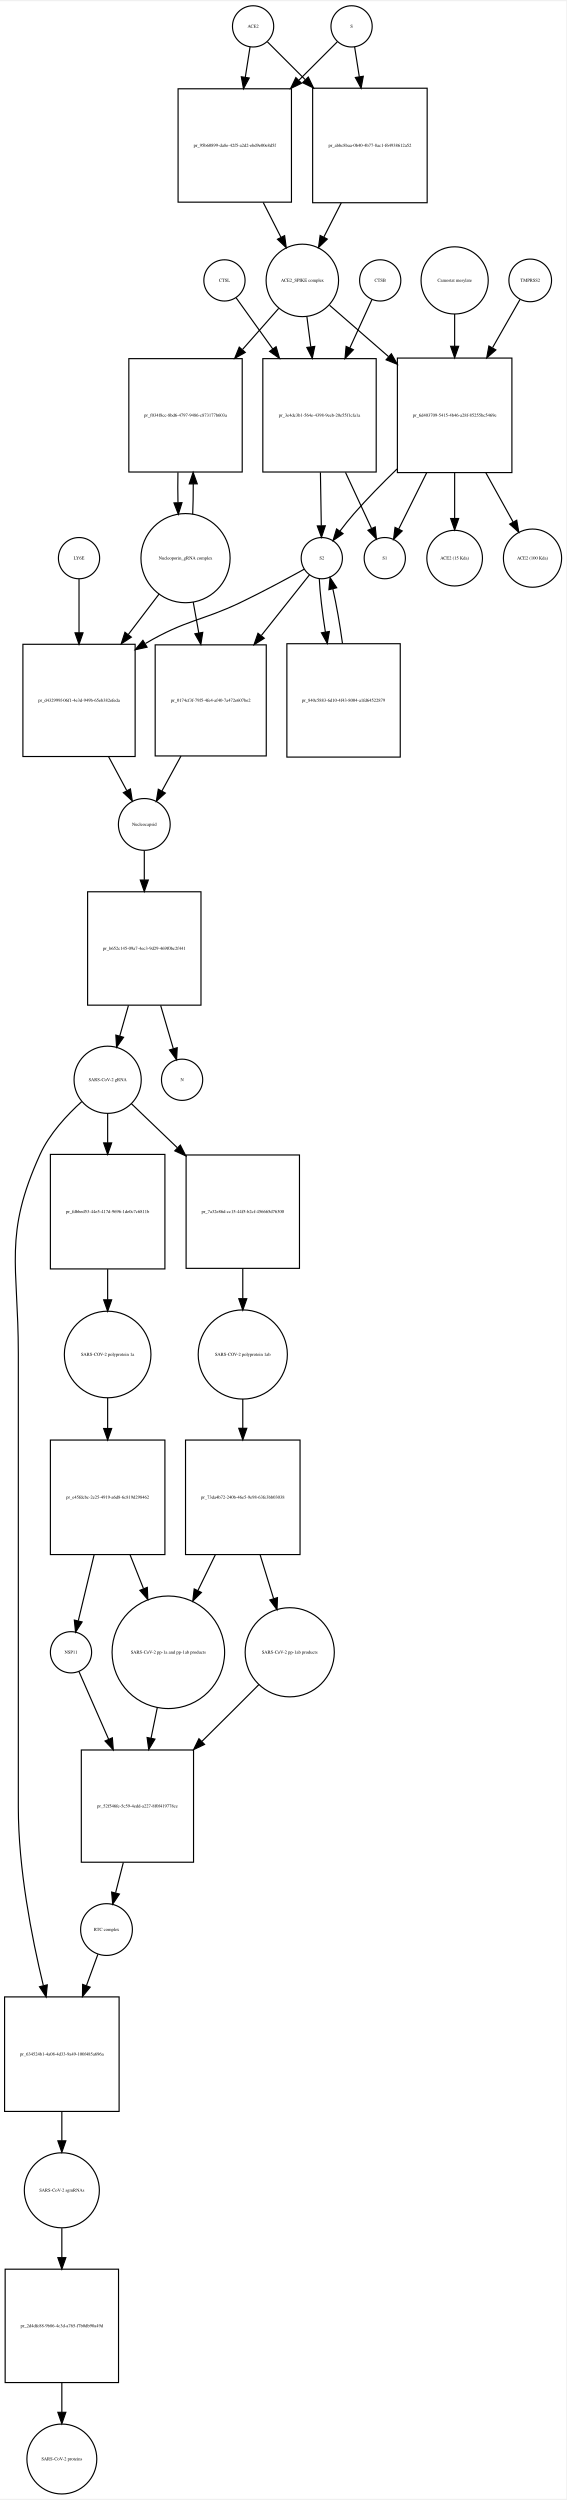
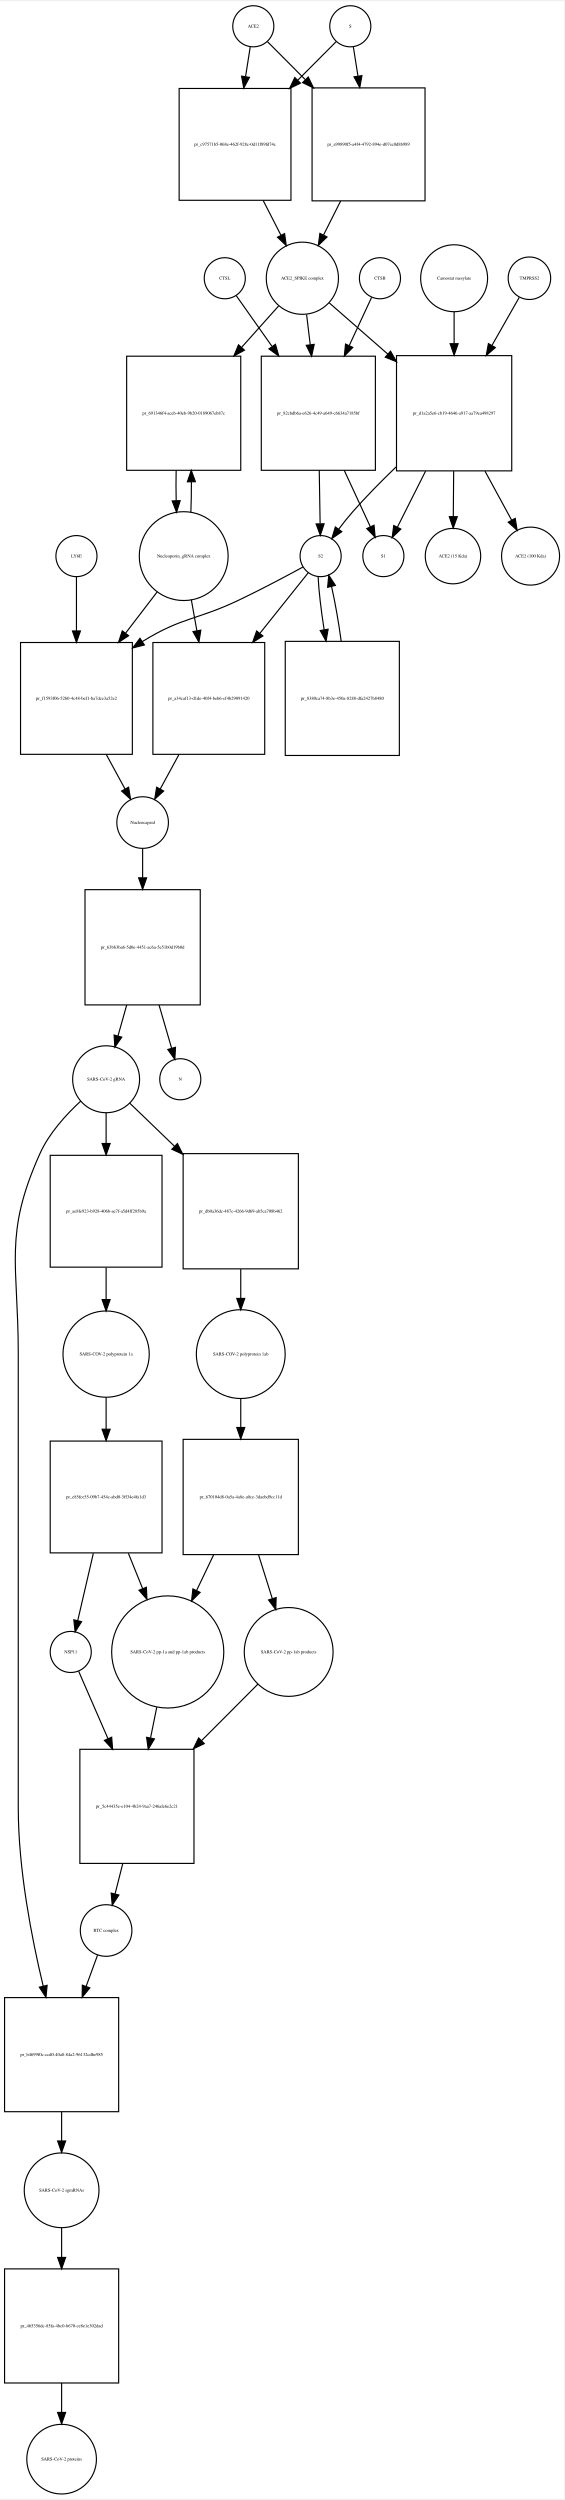
- <svg xmlns="http://www.w3.org/2000/svg" width="494pt" height="2181pt" viewBox="0.00 0.00 494.46 2180.97">
-   <g id="graph0" class="graph" transform="scale(1 1) rotate(0) translate(4 2176.97)">
-     <polygon fill="white" stroke="none" points="-4,4 -4,-2176.97 490.456,-2176.97 490.456,4 -4,4" />
+ <svg xmlns="http://www.w3.org/2000/svg" width="494pt" height="2189pt" viewBox="0.00 0.00 494.46 2188.97">
+   <g id="graph0" class="graph" transform="scale(1 1) rotate(0) translate(4 2184.97)">
+     <polygon fill="white" stroke="none" points="-4,4 -4,-2184.97 490.456,-2184.97 490.456,4 -4,4" />
    <g id="node1" class="node">
-       <ellipse fill="none" stroke="black" cx="217" cy="-2154.97" rx="18" ry="18" />
-       <text text-anchor="middle" x="217" y="-2153.77" font-family="Times,serif" font-size="4.00">ACE2</text>
+       <ellipse fill="none" stroke="black" cx="218" cy="-2162.97" rx="18" ry="18" />
+       <text text-anchor="middle" x="218" y="-2161.77" font-family="Times,serif" font-size="4.00">ACE2</text>
    </g>
    <g id="node2" class="node">
-       <polygon fill="none" stroke="black" points="250.5,-2100.47 151.5,-2100.47 151.5,-2001.47 250.5,-2001.47 250.5,-2100.47" />
-       <text text-anchor="middle" x="201" y="-2049.77" font-family="Times,serif" font-size="4.00">pr_95b60899-da8e-42f5-a2d2-ebd9e00e8d5f</text>
+       <polygon fill="none" stroke="black" points="251,-2108.47 153,-2108.47 153,-2010.47 251,-2010.47 251,-2108.47" />
+       <text text-anchor="middle" x="202" y="-2058.27" font-family="Times,serif" font-size="4.00">pr_c97571b5-068e-462f-928c-0d11f89fd74c</text>
    </g>
    <g id="edge1" class="edge">
-       <path fill="none" stroke="black" d="M214.358,-2137.13C213.185,-2129.65 211.729,-2120.36 210.212,-2110.7" />
-       <polygon fill="black" stroke="black" points="213.627,-2109.88 208.62,-2100.55 206.712,-2110.97 213.627,-2109.88" />
+       <path fill="none" stroke="black" d="M215.286,-2144.75C214.121,-2137.36 212.686,-2128.26 211.194,-2118.8" />
+       <polygon fill="black" stroke="black" points="214.643,-2118.19 209.628,-2108.86 207.728,-2119.28 214.643,-2118.19" />
    </g>
    <g id="node17" class="node">
-       <polygon fill="none" stroke="black" points="369,-2100.97 269,-2100.97 269,-2000.97 369,-2000.97 369,-2100.97" />
-       <text text-anchor="middle" x="319" y="-2049.77" font-family="Times,serif" font-size="4.00">pr_abbc8baa-0b40-4b77-8ac1-f64938612a52</text>
+       <polygon fill="none" stroke="black" points="368.5,-2108.97 269.5,-2108.97 269.5,-2009.97 368.5,-2009.97 368.5,-2108.97" />
+       <text text-anchor="middle" x="319" y="-2058.27" font-family="Times,serif" font-size="4.00">pr_a99890f5-a4f4-4792-894e-d07ec0d8b989</text>
    </g>
    <g id="edge2" class="edge">
-       <path fill="none" stroke="black" d="M229.507,-2141.46C238.045,-2132.92 250.025,-2120.94 262.449,-2108.52" />
-       <polygon fill="black" stroke="black" points="265.196,-2110.72 269.793,-2101.18 260.247,-2105.77 265.196,-2110.72" />
+       <path fill="none" stroke="black" d="M230.385,-2149.52C238.927,-2140.94 250.948,-2128.86 263.388,-2116.36" />
+       <polygon fill="black" stroke="black" points="266.164,-2118.53 270.737,-2108.97 261.202,-2113.59 266.164,-2118.53" />
    </g>
    <g id="node3" class="node">
-       <ellipse fill="none" stroke="black" cx="260" cy="-1933.15" rx="31.641" ry="31.641" />
-       <text text-anchor="middle" x="260" y="-1931.95" font-family="Times,serif" font-size="4.00">ACE2_SPIKE complex</text>
+       <ellipse fill="none" stroke="black" cx="261" cy="-1942.15" rx="31.641" ry="31.641" />
+       <text text-anchor="middle" x="261" y="-1940.95" font-family="Times,serif" font-size="4.00">ACE2_SPIKE complex</text>
    </g>
    <g id="edge3" class="edge">
-       <path fill="none" stroke="black" d="M225.85,-2001.19C231.053,-1990.97 236.454,-1980.37 241.383,-1970.7" />
-       <polygon fill="black" stroke="black" points="244.522,-1972.24 245.942,-1961.75 238.285,-1969.07 244.522,-1972.24" />
+       <path fill="none" stroke="black" d="M226.679,-2010.23C231.896,-2000.04 237.319,-1989.44 242.273,-1979.75" />
+       <polygon fill="black" stroke="black" points="245.417,-1981.29 246.856,-1970.79 239.186,-1978.1 245.417,-1981.29" />
    </g>
    <g id="node6" class="node">
-       <polygon fill="none" stroke="black" points="207.5,-1864.83 108.5,-1864.83 108.5,-1765.83 207.5,-1765.83 207.5,-1864.83" />
-       <text text-anchor="middle" x="158" y="-1814.13" font-family="Times,serif" font-size="4.00">pr_f034f8cc-8bd6-4797-9486-c873177b603a</text>
+       <polygon fill="none" stroke="black" points="207,-1873.83 107,-1873.83 107,-1773.83 207,-1773.83 207,-1873.83" />
+       <text text-anchor="middle" x="157" y="-1822.63" font-family="Times,serif" font-size="4.00">pr_691346f4-aceb-40eb-9b20-0189067eb87c</text>
    </g>
    <g id="edge4" class="edge">
-       <path fill="none" stroke="black" d="M239.359,-1908.71C230.199,-1898.31 218.986,-1885.58 207.846,-1872.93" />
-       <polygon fill="black" stroke="black" points="210.174,-1870.28 200.938,-1865.09 204.921,-1874.9 210.174,-1870.28" />
+       <path fill="none" stroke="black" d="M240.204,-1917.89C230.789,-1907.36 219.209,-1894.41 207.712,-1881.55" />
+       <polygon fill="black" stroke="black" points="210.244,-1879.13 200.97,-1874.01 205.026,-1883.8 210.244,-1879.13" />
    </g>
    <g id="node7" class="node">
-       <polygon fill="none" stroke="black" points="324.5,-1864.83 225.5,-1864.83 225.5,-1765.83 324.5,-1765.83 324.5,-1864.83" />
-       <text text-anchor="middle" x="275" y="-1814.13" font-family="Times,serif" font-size="4.00">pr_3e4dc3b1-564e-4398-9eeb-20e55f1cfa1a</text>
+       <polygon fill="none" stroke="black" points="325,-1873.83 225,-1873.83 225,-1773.83 325,-1773.83 325,-1873.83" />
+       <text text-anchor="middle" x="275" y="-1822.63" font-family="Times,serif" font-size="4.00">pr_82cbdb6a-e626-4c49-a649-c6634a7185bf</text>
    </g>
    <g id="edge5" class="edge">
-       <path fill="none" stroke="black" d="M263.98,-1901.42C265.027,-1893.33 266.192,-1884.34 267.362,-1875.31" />
-       <polygon fill="black" stroke="black" points="270.865,-1875.51 268.678,-1865.14 263.923,-1874.61 270.865,-1875.51" />
+       <path fill="none" stroke="black" d="M264.715,-1910.28C265.692,-1902.17 266.779,-1893.13 267.871,-1884.06" />
+       <polygon fill="black" stroke="black" points="271.38,-1884.2 269.1,-1873.85 264.43,-1883.36 271.38,-1884.2" />
    </g>
    <g id="node12" class="node">
-       <polygon fill="none" stroke="black" points="443,-1865.33 343,-1865.33 343,-1765.33 443,-1765.33 443,-1865.33" />
-       <text text-anchor="middle" x="393" y="-1814.13" font-family="Times,serif" font-size="4.00">pr_6d403709-5415-4b46-a28f-85255bc5469e</text>
+       <polygon fill="none" stroke="black" points="444.5,-1874.33 343.5,-1874.33 343.5,-1773.33 444.5,-1773.33 444.5,-1874.33" />
+       <text text-anchor="middle" x="394" y="-1822.63" font-family="Times,serif" font-size="4.00">pr_d1a2a5e6-cb19-4646-a917-aa79ea498297</text>
    </g>
    <g id="edge6" class="edge">
-       <path fill="none" stroke="black" d="M283.778,-1911.44C298.161,-1898.92 317.168,-1882.37 335.289,-1866.59" />
-       <polygon fill="black" stroke="black" points="337.742,-1869.09 342.985,-1859.88 333.145,-1863.81 337.742,-1869.09" />
+       <path fill="none" stroke="black" d="M284.472,-1920.62C298.762,-1908.12 317.698,-1891.56 335.8,-1875.73" />
+       <polygon fill="black" stroke="black" points="338.268,-1878.22 343.491,-1869 333.659,-1872.95 338.268,-1878.22" />
    </g>
    <g id="node4" class="node">
-       <ellipse fill="none" stroke="black" cx="303" cy="-2154.97" rx="18" ry="18" />
-       <text text-anchor="middle" x="303" y="-2153.77" font-family="Times,serif" font-size="4.00">S</text>
+       <ellipse fill="none" stroke="black" cx="303" cy="-2162.97" rx="18" ry="18" />
+       <text text-anchor="middle" x="303" y="-2161.77" font-family="Times,serif" font-size="4.00">S</text>
    </g>
    <g id="edge7" class="edge">
-       <path fill="none" stroke="black" d="M290.493,-2141.46C281.866,-2132.84 269.725,-2120.7 257.163,-2108.13" />
-       <polygon fill="black" stroke="black" points="259.287,-2105.31 249.741,-2100.71 254.337,-2110.26 259.287,-2105.31" />
+       <path fill="none" stroke="black" d="M290.615,-2149.52C281.904,-2140.77 269.575,-2128.38 256.875,-2115.62" />
+       <polygon fill="black" stroke="black" points="259.336,-2113.13 249.801,-2108.51 254.374,-2118.06 259.336,-2113.13" />
    </g>
    <g id="edge8" class="edge">
-       <path fill="none" stroke="black" d="M305.642,-2137.13C306.801,-2129.74 308.239,-2120.57 309.737,-2111.02" />
-       <polygon fill="black" stroke="black" points="313.218,-2111.41 311.31,-2100.99 306.303,-2110.33 313.218,-2111.41" />
+       <path fill="none" stroke="black" d="M305.714,-2144.75C306.853,-2137.52 308.252,-2128.65 309.708,-2119.41" />
+       <polygon fill="black" stroke="black" points="313.203,-2119.72 311.303,-2109.3 306.288,-2118.63 313.203,-2119.72" />
    </g>
    <g id="node5" class="node">
-       <ellipse fill="none" stroke="black" cx="158" cy="-1690.62" rx="38.929" ry="38.929" />
-       <text text-anchor="middle" x="158" y="-1689.42" font-family="Times,serif" font-size="4.00">Nucleoporin_gRNA complex </text>
+       <ellipse fill="none" stroke="black" cx="157" cy="-1698.62" rx="38.929" ry="38.929" />
+       <text text-anchor="middle" x="157" y="-1697.42" font-family="Times,serif" font-size="4.00">Nucleoporin_gRNA complex </text>
    </g>
    <g id="edge9" class="edge">
-       <path fill="none" stroke="black" d="M164.268,-1728.95C164.621,-1737.32 164.78,-1746.39 164.745,-1755.39" />
-       <polygon fill="black" stroke="black" points="161.245,-1755.44 164.624,-1765.48 168.244,-1755.52 161.245,-1755.44" />
+       <path fill="none" stroke="black" d="M163.268,-1737.11C163.621,-1745.5 163.78,-1754.61 163.745,-1763.65" />
+       <polygon fill="black" stroke="black" points="160.244,-1763.74 163.624,-1773.78 167.244,-1763.82 160.244,-1763.74" />
    </g>
    <g id="node18" class="node">
-       <polygon fill="none" stroke="black" points="114,-1615.4 16,-1615.4 16,-1517.4 114,-1517.4 114,-1615.4" />
-       <text text-anchor="middle" x="65" y="-1565.2" font-family="Times,serif" font-size="4.00">pr_d432999f-06f1-4e3d-949b-65eb382efeda</text>
+       <polygon fill="none" stroke="black" points="112,-1622.9 14,-1622.9 14,-1524.9 112,-1524.9 112,-1622.9" />
+       <text text-anchor="middle" x="63" y="-1572.7" font-family="Times,serif" font-size="4.00">pr_f1593f06-52b0-4c48-bef1-ba7dce3a52e2</text>
    </g>
    <g id="edge10" class="edge">
-       <path fill="none" stroke="black" d="M135.011,-1659.41C126.804,-1648.62 117.271,-1636.09 107.931,-1623.82" />
-       <polygon fill="black" stroke="black" points="110.678,-1621.65 101.837,-1615.81 105.108,-1625.89 110.678,-1621.65" />
+       <path fill="none" stroke="black" d="M133.764,-1667.28C125.38,-1656.34 115.626,-1643.6 106.088,-1631.15" />
+       <polygon fill="black" stroke="black" points="108.728,-1628.84 99.869,-1623.03 103.171,-1633.1 108.728,-1628.84" />
    </g>
    <g id="node22" class="node">
-       <polygon fill="none" stroke="black" points="228.5,-1614.9 131.5,-1614.9 131.5,-1517.9 228.5,-1517.9 228.5,-1614.9" />
-       <text text-anchor="middle" x="180" y="-1565.2" font-family="Times,serif" font-size="4.00">pr_0174cf3f-79f5-4fe4-af40-7a472e607be2</text>
+       <polygon fill="none" stroke="black" points="228,-1622.9 130,-1622.9 130,-1524.9 228,-1524.9 228,-1622.9" />
+       <text text-anchor="middle" x="179" y="-1572.7" font-family="Times,serif" font-size="4.00">pr_a34caf13-d1de-40f4-beb6-cf4b29091420</text>
    </g>
    <g id="edge11" class="edge">
-       <path fill="none" stroke="black" d="M164.72,-1652.28C166.261,-1643.73 167.934,-1634.43 169.589,-1625.24" />
-       <polygon fill="black" stroke="black" points="173.044,-1625.8 171.371,-1615.34 166.155,-1624.56 173.044,-1625.8" />
+       <path fill="none" stroke="black" d="M163.66,-1660.46C165.202,-1651.87 166.879,-1642.51 168.54,-1633.25" />
+       <polygon fill="black" stroke="black" points="172.009,-1633.73 170.328,-1623.27 165.119,-1632.5 172.009,-1633.73" />
    </g>
    <g id="edge12" class="edge">
-       <path fill="none" stroke="black" d="M151.376,-1765.48C151.199,-1756.83 151.208,-1747.84 151.403,-1739.22" />
-       <polygon fill="black" stroke="black" points="154.91,-1739.06 151.732,-1728.95 147.913,-1738.84 154.91,-1739.06" />
+       <path fill="none" stroke="black" d="M150.376,-1773.78C150.197,-1765 150.209,-1755.87 150.409,-1747.13" />
+       <polygon fill="black" stroke="black" points="153.909,-1747.21 150.732,-1737.11 146.912,-1746.99 153.909,-1747.21" />
    </g>
    <g id="node8" class="node">
-       <ellipse fill="none" stroke="black" cx="277" cy="-1690.62" rx="18" ry="18" />
-       <text text-anchor="middle" x="277" y="-1689.42" font-family="Times,serif" font-size="4.00">S2</text>
+       <ellipse fill="none" stroke="black" cx="277" cy="-1698.62" rx="18" ry="18" />
+       <text text-anchor="middle" x="277" y="-1697.42" font-family="Times,serif" font-size="4.00">S2</text>
    </g>
    <g id="edge13" class="edge">
-       <path fill="none" stroke="black" d="M275.796,-1765.48C276.054,-1749.66 276.331,-1732.68 276.554,-1718.99" />
-       <polygon fill="black" stroke="black" points="280.056,-1718.86 276.72,-1708.81 273.057,-1718.75 280.056,-1718.86" />
+       <path fill="none" stroke="black" d="M275.796,-1773.78C276.054,-1757.89 276.331,-1740.84 276.554,-1727.1" />
+       <polygon fill="black" stroke="black" points="280.057,-1726.93 276.72,-1716.88 273.058,-1726.82 280.057,-1726.93" />
    </g>
    <g id="node11" class="node">
-       <ellipse fill="none" stroke="black" cx="332" cy="-1690.62" rx="18" ry="18" />
-       <text text-anchor="middle" x="332" y="-1689.42" font-family="Times,serif" font-size="4.00">S1</text>
+       <ellipse fill="none" stroke="black" cx="332" cy="-1698.62" rx="18" ry="18" />
+       <text text-anchor="middle" x="332" y="-1697.42" font-family="Times,serif" font-size="4.00">S1</text>
    </g>
    <g id="edge14" class="edge">
-       <path fill="none" stroke="black" d="M297.692,-1765.48C305.436,-1748.8 313.778,-1730.85 320.297,-1716.81" />
-       <polygon fill="black" stroke="black" points="323.649,-1717.9 324.687,-1707.36 317.3,-1714.95 323.649,-1717.9" />
+       <path fill="none" stroke="black" d="M297.692,-1773.78C305.562,-1756.77 314.049,-1738.42 320.613,-1724.23" />
+       <polygon fill="black" stroke="black" points="323.797,-1725.68 324.819,-1715.14 317.444,-1722.75 323.797,-1725.68" />
    </g>
    <g id="edge15" class="edge">
-       <path fill="none" stroke="black" d="M261.677,-1681C247.425,-1673.1 225.512,-1661.25 206,-1651.9 172.085,-1635.66 158.56,-1636.98 123.047,-1616.12" />
-       <polygon fill="black" stroke="black" points="124.424,-1612.86 114.061,-1610.65 120.786,-1618.84 124.424,-1612.86" />
+       <path fill="none" stroke="black" d="M261.446,-1689.02C246.982,-1681.14 224.754,-1669.29 205,-1659.9 168.316,-1642.47 155.56,-1645.24 121,-1623.9 120.909,-1623.85 120.818,-1623.79 120.727,-1623.73" />
+       <polygon fill="black" stroke="black" points="122.535,-1620.73 112.265,-1618.13 118.669,-1626.57 122.535,-1620.73" />
    </g>
    <g id="node21" class="node">
-       <polygon fill="none" stroke="black" points="345.5,-1615.9 246.5,-1615.9 246.5,-1516.9 345.5,-1516.9 345.5,-1615.9" />
-       <text text-anchor="middle" x="296" y="-1565.2" font-family="Times,serif" font-size="4.00">pr_840c5883-6d10-4f43-8004-a1fd64522879</text>
+       <polygon fill="none" stroke="black" points="346,-1623.9 246,-1623.9 246,-1523.9 346,-1523.9 346,-1623.9" />
+       <text text-anchor="middle" x="296" y="-1572.7" font-family="Times,serif" font-size="4.00">pr_8380ca74-8b3e-450a-8288-dfa2427b8480</text>
    </g>
    <g id="edge16" class="edge">
-       <path fill="none" stroke="black" d="M274.797,-1672.62C275.365,-1660.4 277.417,-1643.12 280.129,-1626.1" />
-       <polygon fill="black" stroke="black" points="283.596,-1626.59 281.796,-1616.15 276.692,-1625.43 283.596,-1626.59" />
+       <path fill="none" stroke="black" d="M274.797,-1680.55C275.362,-1668.33 277.398,-1651.09 280.092,-1634.07" />
+       <polygon fill="black" stroke="black" points="283.56,-1634.56 281.749,-1624.12 276.655,-1633.41 283.56,-1634.56" />
    </g>
    <g id="edge17" class="edge">
-       <path fill="none" stroke="black" d="M266.249,-1676.07C255.974,-1663.12 239.784,-1642.73 224.192,-1623.08" />
-       <polygon fill="black" stroke="black" points="226.757,-1620.68 217.799,-1615.03 221.274,-1625.03 226.757,-1620.68" />
+       <path fill="none" stroke="black" d="M266.138,-1684.01C255.801,-1671.07 239.538,-1650.71 223.847,-1631.06" />
+       <polygon fill="black" stroke="black" points="226.387,-1628.63 217.411,-1623 220.917,-1633 226.387,-1628.63" />
    </g>
    <g id="node9" class="node">
-       <ellipse fill="none" stroke="black" cx="328" cy="-1933.15" rx="18" ry="18" />
-       <text text-anchor="middle" x="328" y="-1931.95" font-family="Times,serif" font-size="4.00">CTSB</text>
+       <ellipse fill="none" stroke="black" cx="329" cy="-1942.15" rx="18" ry="18" />
+       <text text-anchor="middle" x="329" y="-1940.95" font-family="Times,serif" font-size="4.00">CTSB</text>
    </g>
    <g id="edge18" class="edge">
-       <path fill="none" stroke="black" d="M320.852,-1916.53C315.774,-1905.43 308.611,-1889.78 301.453,-1874.14" />
-       <polygon fill="black" stroke="black" points="304.598,-1872.6 297.254,-1864.96 298.233,-1875.51 304.598,-1872.6" />
+       <path fill="none" stroke="black" d="M321.717,-1925.46C316.567,-1914.37 309.313,-1898.74 302.053,-1883.11" />
+       <polygon fill="black" stroke="black" points="305.18,-1881.53 297.794,-1873.93 298.831,-1884.48 305.18,-1881.53" />
    </g>
    <g id="node10" class="node">
-       <ellipse fill="none" stroke="black" cx="192" cy="-1933.15" rx="18" ry="18" />
-       <text text-anchor="middle" x="192" y="-1931.95" font-family="Times,serif" font-size="4.00">CTSL</text>
+       <ellipse fill="none" stroke="black" cx="193" cy="-1942.15" rx="18" ry="18" />
+       <text text-anchor="middle" x="193" y="-1940.95" font-family="Times,serif" font-size="4.00">CTSL</text>
    </g>
    <g id="edge19" class="edge">
-       <path fill="none" stroke="black" d="M202.177,-1917.95C210.324,-1906.58 222.322,-1889.84 234.238,-1873.21" />
-       <polygon fill="black" stroke="black" points="237.084,-1875.25 240.064,-1865.08 231.394,-1871.17 237.084,-1875.25" />
+       <path fill="none" stroke="black" d="M203.055,-1926.89C210.994,-1915.62 222.634,-1899.11 234.248,-1882.64" />
+       <polygon fill="black" stroke="black" points="237.398,-1884.24 240.299,-1874.05 231.676,-1880.21 237.398,-1884.24" />
    </g>
    <g id="edge20" class="edge">
-       <path fill="none" stroke="black" d="M342.692,-1768.49C329.975,-1756.17 316.634,-1742.58 305,-1729.33 300.863,-1724.62 296.686,-1719.34 292.865,-1714.25" />
-       <polygon fill="black" stroke="black" points="295.57,-1712.02 286.843,-1706.01 289.919,-1716.15 295.57,-1712.02" />
+       <path fill="none" stroke="black" d="M343.103,-1776.75C330.241,-1764.36 316.754,-1750.68 305,-1737.33 300.857,-1732.63 296.677,-1727.35 292.856,-1722.26" />
+       <polygon fill="black" stroke="black" points="295.561,-1720.03 286.835,-1714.02 289.909,-1724.16 295.561,-1720.03" />
    </g>
    <g id="edge21" class="edge">
-       <path fill="none" stroke="black" d="M368.54,-1765.12C360.138,-1748.22 351.098,-1730.04 344.112,-1715.98" />
-       <polygon fill="black" stroke="black" points="347.222,-1714.38 339.637,-1706.98 340.954,-1717.49 347.222,-1714.38" />
+       <path fill="none" stroke="black" d="M368.961,-1773.07C360.441,-1756.14 351.297,-1737.97 344.236,-1723.93" />
+       <polygon fill="black" stroke="black" points="347.335,-1722.3 339.713,-1714.94 341.082,-1725.45 347.335,-1722.3" />
    </g>
    <g id="node15" class="node">
-       <ellipse fill="none" stroke="black" cx="393" cy="-1690.62" rx="24.291" ry="24.291" />
-       <text text-anchor="middle" x="393" y="-1689.42" font-family="Times,serif" font-size="4.00">ACE2 (15 Kda)</text>
+       <ellipse fill="none" stroke="black" cx="393" cy="-1698.62" rx="24.291" ry="24.291" />
+       <text text-anchor="middle" x="393" y="-1697.42" font-family="Times,serif" font-size="4.00">ACE2 (15 Kda)</text>
    </g>
    <g id="edge22" class="edge">
-       <path fill="none" stroke="black" d="M393,-1765.12C393,-1751.82 393,-1737.72 393,-1725.46" />
-       <polygon fill="black" stroke="black" points="396.5,-1725.24 393,-1715.24 389.5,-1725.24 396.5,-1725.24" />
+       <path fill="none" stroke="black" d="M393.596,-1773.07C393.488,-1759.74 393.374,-1745.65 393.274,-1733.4" />
+       <polygon fill="black" stroke="black" points="396.772,-1733.16 393.191,-1723.19 389.773,-1733.22 396.772,-1733.16" />
    </g>
    <g id="node16" class="node">
-       <ellipse fill="none" stroke="black" cx="461" cy="-1690.62" rx="25.412" ry="25.412" />
-       <text text-anchor="middle" x="461" y="-1689.42" font-family="Times,serif" font-size="4.00">ACE2 (100 Kda)</text>
+       <ellipse fill="none" stroke="black" cx="461" cy="-1698.62" rx="25.412" ry="25.412" />
+       <text text-anchor="middle" x="461" y="-1697.42" font-family="Times,serif" font-size="4.00">ACE2 (100 Kda)</text>
    </g>
    <g id="edge23" class="edge">
-       <path fill="none" stroke="black" d="M420.266,-1765.12C428.294,-1750.64 436.844,-1735.21 444.027,-1722.25" />
-       <polygon fill="black" stroke="black" points="447.203,-1723.74 448.989,-1713.29 441.08,-1720.34 447.203,-1723.74" />
+       <path fill="none" stroke="black" d="M421.058,-1773.07C428.949,-1758.56 437.335,-1743.14 444.376,-1730.19" />
+       <polygon fill="black" stroke="black" points="447.535,-1731.7 449.238,-1721.25 441.386,-1728.36 447.535,-1731.7" />
    </g>
    <g id="node13" class="node">
-       <ellipse fill="none" stroke="black" cx="459" cy="-1933.15" rx="18.623" ry="18.623" />
-       <text text-anchor="middle" x="459" y="-1931.95" font-family="Times,serif" font-size="4.00">TMPRSS2</text>
+       <ellipse fill="none" stroke="black" cx="460" cy="-1942.15" rx="18.623" ry="18.623" />
+       <text text-anchor="middle" x="460" y="-1940.95" font-family="Times,serif" font-size="4.00">TMPRSS2</text>
    </g>
    <g id="edge24" class="edge">
-       <path fill="none" stroke="black" d="M450.099,-1916.53C443.834,-1905.54 435.021,-1890.07 426.19,-1874.57" />
-       <polygon fill="black" stroke="black" points="428.999,-1872.43 421.007,-1865.48 422.917,-1875.9 428.999,-1872.43" />
+       <path fill="none" stroke="black" d="M451.099,-1925.46C444.863,-1914.47 436.104,-1899.03 427.314,-1883.54" />
+       <polygon fill="black" stroke="black" points="430.134,-1881.42 422.154,-1874.45 424.045,-1884.87 430.134,-1881.42" />
    </g>
    <g id="node14" class="node">
-       <ellipse fill="none" stroke="black" cx="393" cy="-1933.15" rx="29.337" ry="29.337" />
-       <text text-anchor="middle" x="393" y="-1931.95" font-family="Times,serif" font-size="4.00">Camostat mesylate</text>
+       <ellipse fill="none" stroke="black" cx="394" cy="-1942.15" rx="29.337" ry="29.337" />
+       <text text-anchor="middle" x="394" y="-1940.95" font-family="Times,serif" font-size="4.00">Camostat mesylate</text>
    </g>
    <g id="edge25" class="edge">
-       <path fill="none" stroke="black" d="M393,-1903.82C393,-1895.27 393,-1885.54 393,-1875.76" />
-       <polygon fill="black" stroke="black" points="396.5,-1875.59 393,-1865.59 389.5,-1875.59 396.5,-1875.59" />
+       <path fill="none" stroke="black" d="M394,-1912.69C394,-1904.21 394,-1894.57 394,-1884.86" />
+       <polygon fill="black" stroke="black" points="397.5,-1884.76 394,-1874.76 390.5,-1884.76 397.5,-1884.76" />
    </g>
    <g id="edge26" class="edge">
-       <path fill="none" stroke="black" d="M293.979,-2000.85C288.891,-1990.86 283.621,-1980.52 278.793,-1971.04" />
-       <polygon fill="black" stroke="black" points="281.794,-1969.22 274.137,-1961.9 275.557,-1972.4 281.794,-1969.22" />
+       <path fill="none" stroke="black" d="M294.571,-2009.9C289.556,-1999.93 284.353,-1989.58 279.584,-1980.1" />
+       <polygon fill="black" stroke="black" points="282.602,-1978.31 274.982,-1970.95 276.349,-1981.46 282.602,-1978.31" />
    </g>
    <g id="node19" class="node">
-       <ellipse fill="none" stroke="black" cx="122" cy="-1458.1" rx="22.61" ry="22.61" />
-       <text text-anchor="middle" x="122" y="-1456.9" font-family="Times,serif" font-size="4.00">Nucleocapsid</text>
+       <ellipse fill="none" stroke="black" cx="121" cy="-1465.1" rx="22.61" ry="22.61" />
+       <text text-anchor="middle" x="121" y="-1463.9" font-family="Times,serif" font-size="4.00">Nucleocapsid</text>
    </g>
    <g id="edge27" class="edge">
-       <path fill="none" stroke="black" d="M90.832,-1517.23C96.253,-1507.11 101.805,-1496.76 106.693,-1487.65" />
-       <polygon fill="black" stroke="black" points="109.871,-1489.12 111.512,-1478.66 103.702,-1485.82 109.871,-1489.12" />
+       <path fill="none" stroke="black" d="M89.116,-1524.81C94.753,-1514.43 100.538,-1503.78 105.606,-1494.45" />
+       <polygon fill="black" stroke="black" points="108.706,-1496.07 110.402,-1485.61 102.554,-1492.73 108.706,-1496.07" />
    </g>
    <g id="node26" class="node">
-       <polygon fill="none" stroke="black" points="171.5,-1399.29 72.5,-1399.29 72.5,-1300.29 171.5,-1300.29 171.5,-1399.29" />
-       <text text-anchor="middle" x="122" y="-1348.59" font-family="Times,serif" font-size="4.00">pr_b652c145-09a7-4ec3-9d29-469f0bc2f441</text>
+       <polygon fill="none" stroke="black" points="171.5,-1406.29 70.5,-1406.29 70.5,-1305.29 171.5,-1305.29 171.5,-1406.29" />
+       <text text-anchor="middle" x="121" y="-1354.59" font-family="Times,serif" font-size="4.00">pr_63bb3ba6-5d0e-4451-ac6a-5e51b0d19b0d</text>
    </g>
    <g id="edge28" class="edge">
-       <path fill="none" stroke="black" d="M122,-1435.07C122,-1427.56 122,-1418.77 122,-1409.75" />
-       <polygon fill="black" stroke="black" points="125.5,-1409.53 122,-1399.53 118.5,-1409.53 125.5,-1409.53" />
+       <path fill="none" stroke="black" d="M121,-1442.12C121,-1434.64 121,-1425.87 121,-1416.86" />
+       <polygon fill="black" stroke="black" points="124.5,-1416.64 121,-1406.64 117.5,-1416.64 124.5,-1416.64" />
    </g>
    <g id="node20" class="node">
-       <ellipse fill="none" stroke="black" cx="65" cy="-1690.62" rx="18" ry="18" />
-       <text text-anchor="middle" x="65" y="-1689.42" font-family="Times,serif" font-size="4.00">LY6E</text>
+       <ellipse fill="none" stroke="black" cx="63" cy="-1698.62" rx="18" ry="18" />
+       <text text-anchor="middle" x="63" y="-1697.42" font-family="Times,serif" font-size="4.00">LY6E</text>
    </g>
    <g id="edge29" class="edge">
-       <path fill="none" stroke="black" d="M65,-1672.36C65,-1659.99 65,-1642.54 65,-1625.42" />
-       <polygon fill="black" stroke="black" points="68.5,-1625.41 65,-1615.41 61.5,-1625.41 68.5,-1625.41" />
+       <path fill="none" stroke="black" d="M63,-1680.55C63,-1668.11 63,-1650.47 63,-1633.15" />
+       <polygon fill="black" stroke="black" points="66.5,-1633.04 63,-1623.04 59.5,-1633.04 66.5,-1633.04" />
    </g>
    <g id="edge30" class="edge">
-       <path fill="none" stroke="black" d="M295.05,-1616.13C292.846,-1632.44 289.785,-1649.99 286.632,-1663.85" />
-       <polygon fill="black" stroke="black" points="283.213,-1663.09 284.215,-1673.64 290.009,-1664.77 283.213,-1663.09" />
+       <path fill="none" stroke="black" d="M295.024,-1624.02C292.807,-1640.46 289.732,-1658.11 286.57,-1672.01" />
+       <polygon fill="black" stroke="black" points="283.146,-1671.28 284.147,-1681.82 289.942,-1672.95 283.146,-1671.28" />
    </g>
    <g id="edge31" class="edge">
-       <path fill="none" stroke="black" d="M154.054,-1517.85C148.353,-1507.4 142.493,-1496.66 137.369,-1487.27" />
-       <polygon fill="black" stroke="black" points="140.384,-1485.49 132.522,-1478.38 134.239,-1488.84 140.384,-1485.49" />
+       <path fill="none" stroke="black" d="M152.884,-1524.81C147.247,-1514.43 141.462,-1503.78 136.394,-1494.45" />
+       <polygon fill="black" stroke="black" points="139.446,-1492.73 131.598,-1485.61 133.294,-1496.07 139.446,-1492.73" />
    </g>
    <g id="node23" class="node">
-       <ellipse fill="none" stroke="black" cx="90" cy="-1235.13" rx="29.337" ry="29.337" />
-       <text text-anchor="middle" x="90" y="-1233.93" font-family="Times,serif" font-size="4.00"> SARS-CoV-2 gRNA</text>
+       <ellipse fill="none" stroke="black" cx="89" cy="-1240.13" rx="29.337" ry="29.337" />
+       <text text-anchor="middle" x="89" y="-1238.93" font-family="Times,serif" font-size="4.00"> SARS-CoV-2 gRNA</text>
    </g>
    <g id="node24" class="node">
-       <polygon fill="none" stroke="black" points="257.5,-1169.46 158.5,-1169.46 158.5,-1070.46 257.5,-1070.46 257.5,-1169.46" />
-       <text text-anchor="middle" x="208" y="-1118.76" font-family="Times,serif" font-size="4.00">pr_7a32e86d-cc15-44f5-b2cf-456665d76300</text>
+       <polygon fill="none" stroke="black" points="257.5,-1174.96 156.5,-1174.96 156.5,-1073.96 257.5,-1073.96 257.5,-1174.96" />
+       <text text-anchor="middle" x="207" y="-1123.26" font-family="Times,serif" font-size="4.00">pr_db0a36dc-487c-4266-9d69-ab5ca708b462</text>
    </g>
    <g id="edge32" class="edge">
-       <path fill="none" stroke="black" d="M110.554,-1214.41C121.8,-1203.63 136.347,-1189.68 150.754,-1175.86" />
-       <polygon fill="black" stroke="black" points="153.462,-1178.11 158.257,-1168.66 148.617,-1173.06 153.462,-1178.11" />
+       <path fill="none" stroke="black" d="M109.554,-1219.33C120.575,-1208.71 134.766,-1195.04 148.889,-1181.43" />
+       <polygon fill="black" stroke="black" points="151.477,-1183.8 156.251,-1174.34 146.621,-1178.76 151.477,-1183.8" />
    </g>
    <g id="node28" class="node">
-       <polygon fill="none" stroke="black" points="100,-434.279 0,-434.279 0,-334.279 100,-334.279 100,-434.279" />
-       <text text-anchor="middle" x="50" y="-383.079" font-family="Times,serif" font-size="4.00">pr_634524b1-4a08-4d33-9a49-100f485a696a</text>
+       <polygon fill="none" stroke="black" points="100,-435.279 0,-435.279 0,-335.279 100,-335.279 100,-435.279" />
+       <text text-anchor="middle" x="50" y="-384.079" font-family="Times,serif" font-size="4.00">pr_b4699f0c-ccd0-40a8-84a2-96132cdbe985</text>
    </g>
    <g id="edge33" class="edge">
-       <path fill="none" stroke="black" d="M67.399,-1216.08C54.453,-1204.39 39.196,-1188.01 31,-1169.96 -1.109,-1099.24 12,-1073.91 12,-996.243 12,-996.243 12,-996.243 12,-599.888 12,-546.642 23.482,-487.089 33.823,-444.251" />
-       <polygon fill="black" stroke="black" points="37.285,-444.829 36.281,-434.282 30.488,-443.153 37.285,-444.829" />
+       <path fill="none" stroke="black" d="M66.778,-1221.01C54.05,-1209.29 39.051,-1192.91 31,-1174.96 -0.966,-1103.69 12,-1078.35 12,-1000.24 12,-1000.24 12,-1000.24 12,-601.888 12,-548.289 23.53,-488.318 33.888,-445.258" />
+       <polygon fill="black" stroke="black" points="37.295,-446.06 36.281,-435.514 30.497,-444.391 37.295,-446.06" />
    </g>
    <g id="node40" class="node">
-       <polygon fill="none" stroke="black" points="140,-1169.96 40,-1169.96 40,-1069.96 140,-1069.96 140,-1169.96" />
-       <text text-anchor="middle" x="90" y="-1118.76" font-family="Times,serif" font-size="4.00">pr_fdbbed53-44e5-417d-9696-1de0c7c6811b</text>
+       <polygon fill="none" stroke="black" points="138,-1173.46 40,-1173.46 40,-1075.46 138,-1075.46 138,-1173.46" />
+       <text text-anchor="middle" x="89" y="-1123.26" font-family="Times,serif" font-size="4.00">pr_ae8fe923-b928-406b-ae7f-a5d4ff285b9a</text>
    </g>
    <g id="edge34" class="edge">
-       <path fill="none" stroke="black" d="M90,-1205.86C90,-1197.96 90,-1189.08 90,-1180.1" />
-       <polygon fill="black" stroke="black" points="93.5,-1179.98 90,-1169.98 86.5,-1179.98 93.5,-1179.98" />
+       <path fill="none" stroke="black" d="M89,-1210.74C89,-1202.53 89,-1193.25 89,-1183.92" />
+       <polygon fill="black" stroke="black" points="92.5,-1183.81 89,-1173.81 85.5,-1183.81 92.5,-1183.81" />
    </g>
    <g id="node25" class="node">
-       <ellipse fill="none" stroke="black" cx="208" cy="-995.243" rx="38.929" ry="38.929" />
-       <text text-anchor="middle" x="208" y="-994.043" font-family="Times,serif" font-size="4.00">SARS-COV-2 polyprotein 1ab</text>
+       <ellipse fill="none" stroke="black" cx="207" cy="-999.243" rx="38.929" ry="38.929" />
+       <text text-anchor="middle" x="207" y="-998.043" font-family="Times,serif" font-size="4.00">SARS-COV-2 polyprotein 1ab</text>
    </g>
    <g id="edge35" class="edge">
-       <path fill="none" stroke="black" d="M208,-1070.1C208,-1061.55 208,-1052.66 208,-1044.13" />
-       <polygon fill="black" stroke="black" points="211.5,-1043.96 208,-1033.96 204.5,-1043.96 211.5,-1043.96" />
+       <path fill="none" stroke="black" d="M207,-1073.7C207,-1065.24 207,-1056.48 207,-1048.08" />
+       <polygon fill="black" stroke="black" points="210.5,-1048.06 207,-1038.06 203.5,-1048.06 210.5,-1048.06" />
    </g>
    <g id="node33" class="node">
-       <polygon fill="none" stroke="black" points="258,-920.529 158,-920.529 158,-820.529 258,-820.529 258,-920.529" />
-       <text text-anchor="middle" x="208" y="-869.329" font-family="Times,serif" font-size="4.00">pr_73da4b72-240b-46e5-9e98-63fe3bb03038</text>
+       <polygon fill="none" stroke="black" points="257.5,-924.529 156.5,-924.529 156.5,-823.529 257.5,-823.529 257.5,-924.529" />
+       <text text-anchor="middle" x="207" y="-872.829" font-family="Times,serif" font-size="4.00">pr_670104d8-0a5a-4a8e-a0ce-3daebd9cc11d</text>
    </g>
    <g id="edge36" class="edge">
-       <path fill="none" stroke="black" d="M208,-956.424C208,-948.325 208,-939.582 208,-930.891" />
-       <polygon fill="black" stroke="black" points="211.5,-930.756 208,-920.757 204.5,-930.757 211.5,-930.756" />
+       <path fill="none" stroke="black" d="M207,-960.269C207,-952.239 207,-943.578 207,-934.961" />
+       <polygon fill="black" stroke="black" points="210.5,-934.905 207,-924.905 203.5,-934.905 210.5,-934.905" />
    </g>
    <g id="edge37" class="edge">
-       <path fill="none" stroke="black" d="M108.15,-1300.03C105.601,-1291.05 102.977,-1281.82 100.545,-1273.25" />
-       <polygon fill="black" stroke="black" points="103.892,-1272.23 97.793,-1263.56 97.158,-1274.14 103.892,-1272.23" />
+       <path fill="none" stroke="black" d="M107.057,-1305.27C104.491,-1296.15 101.853,-1286.78 99.413,-1278.11" />
+       <polygon fill="black" stroke="black" points="102.735,-1277 96.656,-1268.32 95.997,-1278.89 102.735,-1277" />
    </g>
    <g id="node27" class="node">
-       <ellipse fill="none" stroke="black" cx="155" cy="-1235.13" rx="18" ry="18" />
-       <text text-anchor="middle" x="155" y="-1233.93" font-family="Times,serif" font-size="4.00">N</text>
+       <ellipse fill="none" stroke="black" cx="154" cy="-1240.13" rx="18" ry="18" />
+       <text text-anchor="middle" x="154" y="-1238.93" font-family="Times,serif" font-size="4.00">N</text>
    </g>
    <g id="edge38" class="edge">
-       <path fill="none" stroke="black" d="M136.282,-1300.03C140.097,-1287.01 144.072,-1273.44 147.373,-1262.17" />
-       <polygon fill="black" stroke="black" points="150.739,-1263.13 150.191,-1252.54 144.021,-1261.16 150.739,-1263.13" />
+       <path fill="none" stroke="black" d="M135.378,-1305.27C139.182,-1292.17 143.138,-1278.54 146.42,-1267.23" />
+       <polygon fill="black" stroke="black" points="149.795,-1268.16 149.222,-1257.58 143.073,-1266.21 149.795,-1268.16" />
    </g>
    <g id="node29" class="node">
-       <ellipse fill="none" stroke="black" cx="50" cy="-265.399" rx="32.761" ry="32.761" />
-       <text text-anchor="middle" x="50" y="-264.199" font-family="Times,serif" font-size="4.00">SARS-CoV-2 sgmRNAs</text>
+       <ellipse fill="none" stroke="black" cx="50" cy="-266.399" rx="32.761" ry="32.761" />
+       <text text-anchor="middle" x="50" y="-265.199" font-family="Times,serif" font-size="4.00">SARS-CoV-2 sgmRNAs</text>
    </g>
    <g id="edge39" class="edge">
-       <path fill="none" stroke="black" d="M50,-334.05C50,-325.628 50,-316.944 50,-308.721" />
-       <polygon fill="black" stroke="black" points="53.5,-308.608 50,-298.608 46.5,-308.608 53.5,-308.608" />
+       <path fill="none" stroke="black" d="M50,-335.05C50,-326.628 50,-317.944 50,-309.721" />
+       <polygon fill="black" stroke="black" points="53.5,-309.608 50,-299.608 46.5,-309.608 53.5,-309.608" />
    </g>
    <g id="node31" class="node">
-       <polygon fill="none" stroke="black" points="99.5,-196.518 0.5,-196.518 0.5,-97.518 99.5,-97.518 99.5,-196.518" />
-       <text text-anchor="middle" x="50" y="-145.818" font-family="Times,serif" font-size="4.00">pr_2d4dfc88-9b86-4c3d-a765-f7b0db90a49d</text>
+       <polygon fill="none" stroke="black" points="100,-197.518 0,-197.518 0,-97.518 100,-97.518 100,-197.518" />
+       <text text-anchor="middle" x="50" y="-146.318" font-family="Times,serif" font-size="4.00">pr_465356dc-85fa-4bc0-b670-ce8e1e302dad</text>
    </g>
    <g id="edge40" class="edge">
-       <path fill="none" stroke="black" d="M50,-232.289C50,-224.358 50,-215.613 50,-206.848" />
-       <polygon fill="black" stroke="black" points="53.5,-206.597 50,-196.597 46.5,-206.597 53.5,-206.597" />
+       <path fill="none" stroke="black" d="M50,-233.461C50,-225.407 50,-216.501 50,-207.576" />
+       <polygon fill="black" stroke="black" points="53.5,-207.536 50,-197.536 46.5,-207.536 53.5,-207.536" />
    </g>
    <g id="node30" class="node">
-       <ellipse fill="none" stroke="black" cx="89" cy="-493.083" rx="22.61" ry="22.61" />
-       <text text-anchor="middle" x="89" y="-491.883" font-family="Times,serif" font-size="4.00">RTC complex</text>
+       <ellipse fill="none" stroke="black" cx="89" cy="-494.083" rx="22.61" ry="22.61" />
+       <text text-anchor="middle" x="89" y="-492.883" font-family="Times,serif" font-size="4.00">RTC complex</text>
    </g>
    <g id="edge41" class="edge">
-       <path fill="none" stroke="black" d="M81.48,-471.49C78.562,-463.498 75.058,-453.904 71.465,-444.063" />
-       <polygon fill="black" stroke="black" points="74.727,-442.79 68.009,-434.598 68.151,-445.191 74.727,-442.79" />
+       <path fill="none" stroke="black" d="M81.48,-472.49C78.562,-464.498 75.058,-454.904 71.465,-445.063" />
+       <polygon fill="black" stroke="black" points="74.727,-443.79 68.009,-435.598 68.151,-446.191 74.727,-443.79" />
    </g>
    <g id="node32" class="node">
      <ellipse fill="none" stroke="black" cx="50" cy="-30.759" rx="30.52" ry="30.52" />
      <text text-anchor="middle" x="50" y="-29.559" font-family="Times,serif" font-size="4.00">SARS-CoV-2 proteins</text>
    </g>
    <g id="edge42" class="edge">
-       <path fill="none" stroke="black" d="M50,-97.231C50,-88.701 50,-79.918 50,-71.664" />
-       <polygon fill="black" stroke="black" points="53.5,-71.551 50,-61.551 46.5,-71.551 53.5,-71.551" />
+       <path fill="none" stroke="black" d="M50,-97.517C50,-88.95 50,-80.129 50,-71.839" />
+       <polygon fill="black" stroke="black" points="53.5,-71.681 50,-61.681 46.5,-71.681 53.5,-71.681" />
    </g>
    <g id="node34" class="node">
-       <ellipse fill="none" stroke="black" cx="249" cy="-735.208" rx="38.929" ry="38.929" />
-       <text text-anchor="middle" x="249" y="-734.008" font-family="Times,serif" font-size="4.00">SARS-CoV-2 pp-1ab products</text>
+       <ellipse fill="none" stroke="black" cx="249" cy="-738.208" rx="38.929" ry="38.929" />
+       <text text-anchor="middle" x="249" y="-737.008" font-family="Times,serif" font-size="4.00">SARS-CoV-2 pp-1ab products</text>
    </g>
    <g id="edge43" class="edge">
-       <path fill="none" stroke="black" d="M223.15,-820.264C227.002,-807.739 231.125,-794.332 234.921,-781.989" />
-       <polygon fill="black" stroke="black" points="238.29,-782.941 237.884,-772.354 231.599,-780.884 238.29,-782.941" />
+       <path fill="none" stroke="black" d="M222.639,-823.199C226.577,-810.651 230.785,-797.244 234.657,-784.91" />
+       <polygon fill="black" stroke="black" points="238.022,-785.874 237.677,-775.284 231.343,-783.777 238.022,-785.874" />
    </g>
    <g id="node35" class="node">
-       <ellipse fill="none" stroke="black" cx="143" cy="-735.208" rx="49.142" ry="49.142" />
-       <text text-anchor="middle" x="143" y="-734.008" font-family="Times,serif" font-size="4.00">SARS-CoV-2 pp-1a and pp-1ab products</text>
+       <ellipse fill="none" stroke="black" cx="143" cy="-738.208" rx="49.142" ry="49.142" />
+       <text text-anchor="middle" x="143" y="-737.008" font-family="Times,serif" font-size="4.00">SARS-CoV-2 pp-1a and pp-1ab products</text>
    </g>
    <g id="edge44" class="edge">
-       <path fill="none" stroke="black" d="M183.981,-820.264C179.053,-810.155 173.844,-799.473 168.854,-789.238" />
-       <polygon fill="black" stroke="black" points="171.876,-787.449 164.347,-779.994 165.584,-790.516 171.876,-787.449" />
+       <path fill="none" stroke="black" d="M183.169,-823.199C178.325,-813.072 173.215,-802.385 168.322,-792.155" />
+       <polygon fill="black" stroke="black" points="171.375,-790.428 163.903,-782.916 165.06,-793.448 171.375,-790.428" />
    </g>
    <g id="node36" class="node">
-       <polygon fill="none" stroke="black" points="165,-649.888 67,-649.888 67,-551.888 165,-551.888 165,-649.888" />
-       <text text-anchor="middle" x="116" y="-599.688" font-family="Times,serif" font-size="4.00">pr_52f546fe-5c59-4edd-a227-8f0f419778ce</text>
+       <polygon fill="none" stroke="black" points="166,-652.888 66,-652.888 66,-552.888 166,-552.888 166,-652.888" />
+       <text text-anchor="middle" x="116" y="-601.688" font-family="Times,serif" font-size="4.00">pr_5c44435e-e104-4b24-9aa7-246afe6e2c21</text>
    </g>
    <g id="edge45" class="edge">
-       <path fill="none" stroke="black" d="M222.134,-707.075C215.257,-700.153 207.865,-692.735 201,-685.888 191.753,-676.664 181.913,-666.897 172.332,-657.412" />
-       <polygon fill="black" stroke="black" points="174.64,-654.772 165.07,-650.227 169.717,-659.748 174.64,-654.772" />
+       <path fill="none" stroke="black" d="M222.106,-710.103C215.229,-703.181 207.845,-695.755 201,-688.888 191.843,-679.7 182.122,-669.963 172.65,-660.485" />
+       <polygon fill="black" stroke="black" points="175.014,-657.899 165.469,-653.301 170.063,-662.848 175.014,-657.899" />
    </g>
    <g id="edge46" class="edge">
-       <path fill="none" stroke="black" d="M133.329,-686.811C131.57,-678.191 129.716,-669.107 127.901,-660.214" />
-       <polygon fill="black" stroke="black" points="131.305,-659.389 125.877,-650.29 124.447,-660.788 131.305,-659.389" />
+       <path fill="none" stroke="black" d="M133.405,-689.829C131.643,-681.128 129.784,-671.948 127.962,-662.955" />
+       <polygon fill="black" stroke="black" points="131.345,-662.022 125.929,-652.916 124.484,-663.412 131.345,-662.022" />
    </g>
    <g id="edge47" class="edge">
-       <path fill="none" stroke="black" d="M103.685,-551.63C101.397,-542.663 99.063,-533.516 96.949,-525.231" />
-       <polygon fill="black" stroke="black" points="100.272,-524.101 94.408,-515.277 93.49,-525.832 100.272,-524.101" />
+       <path fill="none" stroke="black" d="M103.606,-552.862C101.3,-543.739 98.951,-534.445 96.829,-526.053" />
+       <polygon fill="black" stroke="black" points="100.217,-525.175 94.373,-516.338 93.431,-526.891 100.217,-525.175" />
    </g>
    <g id="node37" class="node">
-       <ellipse fill="none" stroke="black" cx="58" cy="-735.208" rx="18" ry="18" />
-       <text text-anchor="middle" x="58" y="-734.008" font-family="Times,serif" font-size="4.00">NSP11</text>
+       <ellipse fill="none" stroke="black" cx="58" cy="-738.208" rx="18" ry="18" />
+       <text text-anchor="middle" x="58" y="-737.008" font-family="Times,serif" font-size="4.00">NSP11</text>
    </g>
    <g id="edge48" class="edge">
-       <path fill="none" stroke="black" d="M64.881,-718.51C71.34,-703.774 81.403,-680.816 90.898,-659.154" />
-       <polygon fill="black" stroke="black" points="94.112,-660.541 94.921,-649.977 87.701,-657.731 94.112,-660.541" />
+       <path fill="none" stroke="black" d="M64.881,-721.391C71.288,-706.665 81.24,-683.788 90.667,-662.119" />
+       <polygon fill="black" stroke="black" points="93.883,-663.5 94.663,-652.934 87.464,-660.707 93.883,-663.5" />
    </g>
    <g id="node38" class="node">
-       <ellipse fill="none" stroke="black" cx="90" cy="-995.243" rx="37.807" ry="37.807" />
-       <text text-anchor="middle" x="90" y="-994.043" font-family="Times,serif" font-size="4.00">SARS-COV-2 polyprotein 1a</text>
+       <ellipse fill="none" stroke="black" cx="89" cy="-999.243" rx="37.807" ry="37.807" />
+       <text text-anchor="middle" x="89" y="-998.043" font-family="Times,serif" font-size="4.00">SARS-COV-2 polyprotein 1a</text>
    </g>
    <g id="node39" class="node">
-       <polygon fill="none" stroke="black" points="140,-920.529 40,-920.529 40,-820.529 140,-820.529 140,-920.529" />
-       <text text-anchor="middle" x="90" y="-869.329" font-family="Times,serif" font-size="4.00">pr_e45fdcbc-2e25-4919-a6d8-6c819d298462</text>
+       <polygon fill="none" stroke="black" points="138,-923.029 40,-923.029 40,-825.029 138,-825.029 138,-923.029" />
+       <text text-anchor="middle" x="89" y="-872.829" font-family="Times,serif" font-size="4.00">pr_e85fce55-09b7-454c-abd0-3ff34e4fa1d3</text>
    </g>
    <g id="edge49" class="edge">
-       <path fill="none" stroke="black" d="M90,-957.425C90,-949.013 90,-939.864 90,-930.776" />
-       <polygon fill="black" stroke="black" points="93.5,-930.585 90,-920.585 86.5,-930.586 93.5,-930.585" />
+       <path fill="none" stroke="black" d="M89,-961.275C89,-952.529 89,-942.991 89,-933.549" />
+       <polygon fill="black" stroke="black" points="92.5,-933.384 89,-923.384 85.5,-933.384 92.5,-933.384" />
    </g>
    <g id="edge51" class="edge">
-       <path fill="none" stroke="black" d="M109.585,-820.264C113.389,-810.695 117.397,-800.613 121.265,-790.882" />
-       <polygon fill="black" stroke="black" points="124.632,-791.887 125.074,-781.301 118.127,-789.301 124.632,-791.887" />
+       <path fill="none" stroke="black" d="M108.495,-824.717C112.566,-814.628 116.884,-803.928 121.037,-793.635" />
+       <polygon fill="black" stroke="black" points="124.297,-794.911 124.793,-784.327 117.806,-792.291 124.297,-794.911" />
    </g>
    <g id="edge50" class="edge">
-       <path fill="none" stroke="black" d="M78.175,-820.264C73.502,-800.793 68.317,-779.193 64.374,-762.765" />
-       <polygon fill="black" stroke="black" points="67.717,-761.697 61.98,-752.79 60.911,-763.331 67.717,-761.697" />
+       <path fill="none" stroke="black" d="M77.808,-824.717C73.227,-804.942 68.101,-782.812 64.211,-766.021" />
+       <polygon fill="black" stroke="black" points="67.518,-764.788 61.852,-755.836 60.699,-766.368 67.518,-764.788" />
    </g>
    <g id="edge52" class="edge">
-       <path fill="none" stroke="black" d="M90,-1069.75C90,-1060.93 90,-1051.77 90,-1043.02" />
-       <polygon fill="black" stroke="black" points="93.5,-1042.99 90,-1032.99 86.5,-1042.99 93.5,-1042.99" />
+       <path fill="none" stroke="black" d="M89,-1075.11C89,-1065.9 89,-1056.28 89,-1047.12" />
+       <polygon fill="black" stroke="black" points="92.5,-1047.02 89,-1037.02 85.5,-1047.02 92.5,-1047.02" />
    </g>
  </g>
</svg>
